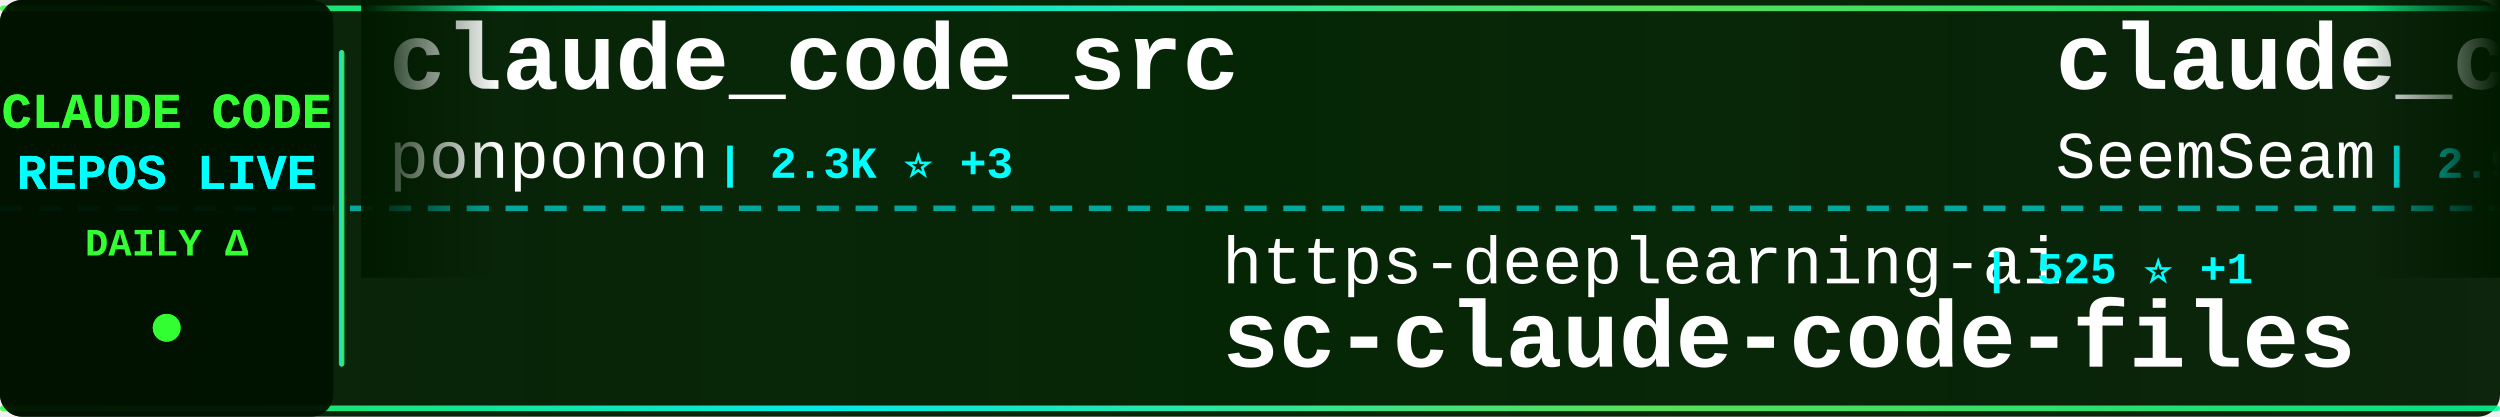
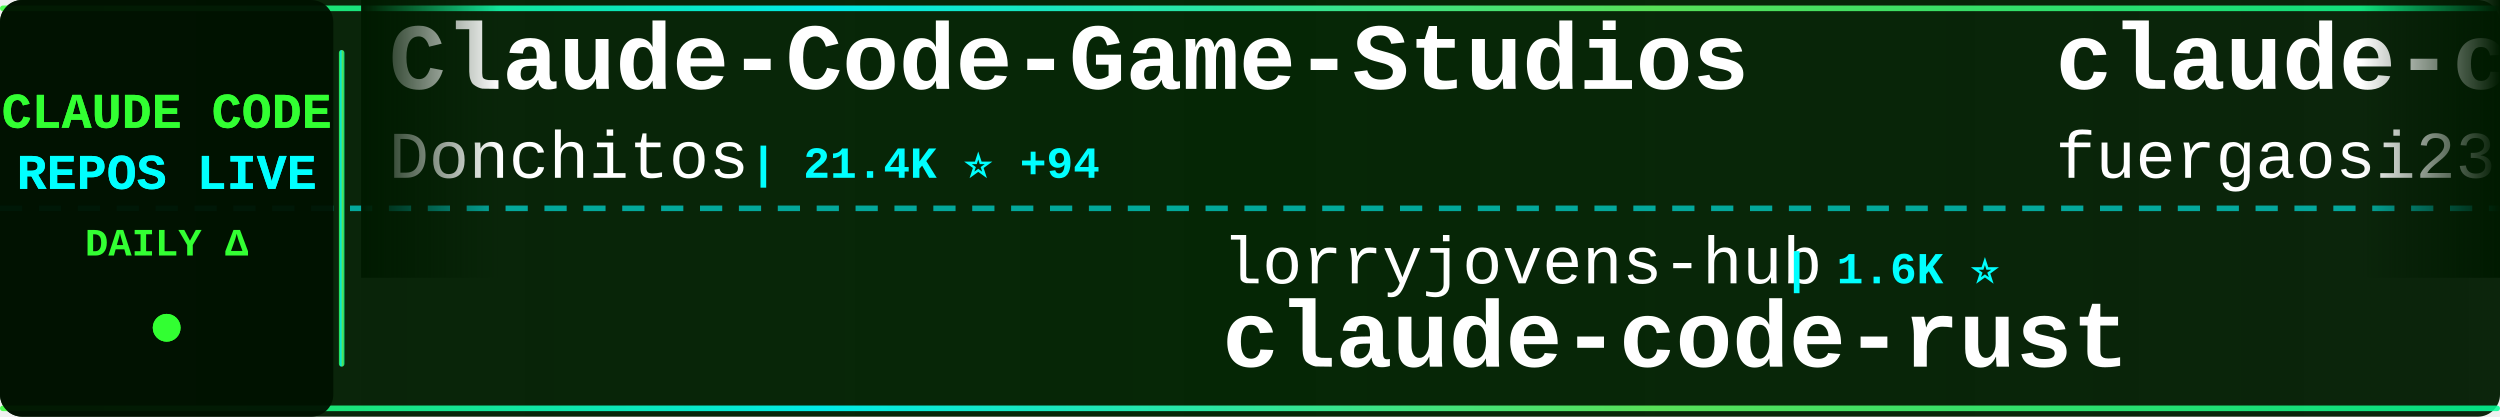
<svg xmlns="http://www.w3.org/2000/svg" width="900" height="150">
  <defs>
    <linearGradient id="tickerBg" x1="0%" y1="0%" x2="100%" y2="0%">
      <stop offset="0%" style="stop-color:#001a00;stop-opacity:0.95" />
      <stop offset="50%" style="stop-color:#002200;stop-opacity:0.98" />
      <stop offset="100%" style="stop-color:#001a00;stop-opacity:0.95" />
    </linearGradient>
    <linearGradient id="borderGrad" x1="0%" y1="0%" x2="100%" y2="0%">
      <stop offset="0%" style="stop-color:#33ff33;stop-opacity:0.85">
        <animate attributeName="stop-opacity" values="0.85;1;0.85" dur="2s" repeatCount="indefinite" />
      </stop>
      <stop offset="33%" style="stop-color:#00ffff;stop-opacity:0.9">
        <animate attributeName="stop-opacity" values="0.9;1;0.9" dur="2.2s" repeatCount="indefinite" />
      </stop>
      <stop offset="66%" style="stop-color:#66ff66;stop-opacity:0.85">
        <animate attributeName="stop-opacity" values="0.85;1;0.85" dur="1.8s" repeatCount="indefinite" />
      </stop>
      <stop offset="100%" style="stop-color:#00ff99;stop-opacity:0.85">
        <animate attributeName="stop-opacity" values="0.85;1;0.85" dur="2s" repeatCount="indefinite" />
      </stop>
    </linearGradient>
    <filter id="textGlow">
      <feGaussianBlur stdDeviation="0.1" result="coloredBlur" />
      <feMerge>
        <feMergeNode in="coloredBlur" />
        <feMergeNode in="SourceGraphic" />
      </feMerge>
    </filter>
    <filter id="metricGlow">
      <feGaussianBlur stdDeviation="0.2" result="coloredBlur" />
      <feMerge>
        <feMergeNode in="coloredBlur" />
        <feMergeNode in="SourceGraphic" />
      </feMerge>
    </filter>
    <linearGradient id="leftFade" x1="0%" y1="0%" x2="100%" y2="0%">
      <stop offset="0%" style="stop-color:#001a00;stop-opacity:1" />
      <stop offset="100%" style="stop-color:#001a00;stop-opacity:0" />
    </linearGradient>
    <linearGradient id="rightFade" x1="0%" y1="0%" x2="100%" y2="0%">
      <stop offset="0%" style="stop-color:#001a00;stop-opacity:0" />
      <stop offset="100%" style="stop-color:#001a00;stop-opacity:1" />
    </linearGradient>
  </defs>
  <rect width="900" height="150" fill="url(#tickerBg)" rx="8" />
  <rect x="0" y="2" width="900" height="2" fill="url(#borderGrad)" rx="1" />
  <rect x="0" y="146" width="900" height="2" fill="url(#borderGrad)" rx="1" />
  <line x1="0" y1="75" x2="900" y2="75" stroke="#00ffff" stroke-width="2" stroke-dasharray="8 6" opacity="0.6" />
  <rect x="0" y="0" width="120" height="150" fill="#001100" opacity="0.95" rx="8" />
  <text x="60" y="46" font-family="'Courier New', monospace" font-size="18" font-weight="bold" fill="#33ff33" text-anchor="middle" filter="url(#textGlow)">
    CLAUDE CODE
  </text>
  <text x="60" y="68" font-family="'Courier New', monospace" font-size="18" font-weight="bold" fill="#00ffff" text-anchor="middle" filter="url(#textGlow)">
    REPOS LIVE
  </text>
  <text x="60" y="92" font-family="'Courier New', monospace" font-size="14" font-weight="bold" fill="#33ff33" text-anchor="middle">
    DAILY Δ
  </text>
  <circle cx="60" cy="118" r="5" fill="#33ff33" filter="url(#metricGlow)">
    <animate attributeName="r" values="4;6;4" dur="1.5s" repeatCount="indefinite" />
    <animate attributeName="opacity" values="0.6;1;0.6" dur="1.5s" repeatCount="indefinite" />
  </circle>
  <rect x="122" y="18" width="2" height="114" fill="url(#borderGrad)" rx="1" />
  <clipPath id="tickerClip">
    <rect x="130" y="0" width="770" height="150" />
  </clipPath>
  <g clip-path="url(#tickerClip)">
    <g id="tickerItems">
      <animateTransform attributeName="transform" attributeType="XML" type="translate" from="0 0" to="-3000 0" dur="54s" repeatCount="indefinite" />
      <g transform="translate(0, 0)">
+         <text x="140" y="32" font-family="'Courier New', monospace" font-size="34" font-weight="bold" fill="#ffffff">Claude-Code-Game-Studios</text>
+         <text x="140" y="64" font-family="'Courier New', monospace" font-size="24" font-weight="normal" fill="#ffffff" opacity="1.0">Donchitos</text>
+         <text x="270" y="64" font-family="'Courier New', monospace" font-size="16" font-weight="bold" fill="#00ffff"> | 21.4K ⭐ +94</text>
+       </g>
+       <g transform="translate(300, 0)">
+         <text x="140" y="102" font-family="'Courier New', monospace" font-size="24" font-weight="normal" fill="#ffffff" opacity="1.0">lorryjovens-hub</text>
+         <text x="342" y="102" font-family="'Courier New', monospace" font-size="16" font-weight="bold" fill="#00ffff"> | 1.6K ⭐</text>
+         <text x="140" y="132" font-family="'Courier New', monospace" font-size="34" font-weight="bold" fill="#ffffff">claude-code-rust</text>
+       </g>
+       <g transform="translate(600, 0)">
+         <text x="140" y="32" font-family="'Courier New', monospace" font-size="34" font-weight="bold" fill="#ffffff">claude-code-proxy</text>
+         <text x="140" y="64" font-family="'Courier New', monospace" font-size="24" font-weight="normal" fill="#ffffff" opacity="1.0">fuergaosi233</text>
+         <text x="306" y="64" font-family="'Courier New', monospace" font-size="16" font-weight="bold" fill="#00ffff"> | 2.7K ⭐ +2</text>
+       </g>
+       <g transform="translate(900, 0)">
+         <text x="140" y="102" font-family="'Courier New', monospace" font-size="24" font-weight="normal" fill="#ffffff" opacity="1.0">jqueryscript</text>
+         <text x="306" y="102" font-family="'Courier New', monospace" font-size="16" font-weight="bold" fill="#00ffff"> | 416 ⭐ +1</text>
+         <text x="140" y="132" font-family="'Courier New', monospace" font-size="34" font-weight="bold" fill="#ffffff">awesome-claude-code</text>
+       </g>
+       <g transform="translate(1200, 0)">
+         <text x="140" y="32" font-family="'Courier New', monospace" font-size="34" font-weight="bold" fill="#ffffff">claude-code-showcase</text>
+         <text x="140" y="64" font-family="'Courier New', monospace" font-size="24" font-weight="normal" fill="#ffffff" opacity="1.0">ChrisWiles</text>
+         <text x="282" y="64" font-family="'Courier New', monospace" font-size="16" font-weight="bold" fill="#00ffff"> | 5.9K ⭐ +2</text>
+       </g>
+       <g transform="translate(1500, 0)">
+         <text x="140" y="102" font-family="'Courier New', monospace" font-size="24" font-weight="normal" fill="#ffffff" opacity="1.0">musistudio</text>
+         <text x="282" y="102" font-family="'Courier New', monospace" font-size="16" font-weight="bold" fill="#00ffff"> | 34.9K ⭐ +44</text>
+         <text x="140" y="132" font-family="'Courier New', monospace" font-size="34" font-weight="bold" fill="#ffffff">claude-code-router</text>
+       </g>
+       <g transform="translate(1800, 0)">
        <text x="140" y="32" font-family="'Courier New', monospace" font-size="34" font-weight="bold" fill="#ffffff">claude_code_src</text>
        <text x="140" y="64" font-family="'Courier New', monospace" font-size="24" font-weight="normal" fill="#ffffff" opacity="1.0">ponponon</text>
        <text x="258" y="64" font-family="'Courier New', monospace" font-size="16" font-weight="bold" fill="#00ffff"> | 2.3K ⭐ +3</text>
      </g>
-       <g transform="translate(300, 0)">
-         <text x="140" y="102" font-family="'Courier New', monospace" font-size="24" font-weight="normal" fill="#ffffff" opacity="1.0">https-deeplearning-ai</text>
-         <text x="414" y="102" font-family="'Courier New', monospace" font-size="16" font-weight="bold" fill="#00ffff"> | 525 ⭐ +1</text>
-         <text x="140" y="132" font-family="'Courier New', monospace" font-size="34" font-weight="bold" fill="#ffffff">sc-claude-code-files</text>
-       </g>
-       <g transform="translate(600, 0)">
-         <text x="140" y="32" font-family="'Courier New', monospace" font-size="34" font-weight="bold" fill="#ffffff">claude_codex_bridge</text>
-         <text x="140" y="64" font-family="'Courier New', monospace" font-size="24" font-weight="normal" fill="#ffffff" opacity="1.0">SeemSeam</text>
-         <text x="258" y="64" font-family="'Courier New', monospace" font-size="16" font-weight="bold" fill="#00ffff"> | 2.9K ⭐ +11</text>
-       </g>
-       <g transform="translate(900, 0)">
-         <text x="140" y="102" font-family="'Courier New', monospace" font-size="24" font-weight="normal" fill="#ffffff" opacity="1.0">Maciek-roboblog</text>
-         <text x="342" y="102" font-family="'Courier New', monospace" font-size="16" font-weight="bold" fill="#00ffff"> | 8.2K ⭐ +11</text>
-         <text x="140" y="132" font-family="'Courier New', monospace" font-size="34" font-weight="bold" fill="#ffffff">Claude-Code-Usage-Monito...</text>
-       </g>
-       <g transform="translate(1200, 0)">
-         <text x="140" y="32" font-family="'Courier New', monospace" font-size="34" font-weight="bold" fill="#ffffff">claude-code-book</text>
-         <text x="140" y="64" font-family="'Courier New', monospace" font-size="24" font-weight="normal" fill="#ffffff" opacity="1.0">lintsinghua</text>
-         <text x="294" y="64" font-family="'Courier New', monospace" font-size="16" font-weight="bold" fill="#00ffff"> | 3.6K ⭐ +18</text>
-       </g>
-       <g transform="translate(1500, 0)">
-         <text x="140" y="102" font-family="'Courier New', monospace" font-size="24" font-weight="normal" fill="#ffffff" opacity="1.0">Alishahryar1</text>
-         <text x="306" y="102" font-family="'Courier New', monospace" font-size="16" font-weight="bold" fill="#00ffff"> | 33.6K ⭐ +214</text>
-         <text x="140" y="132" font-family="'Courier New', monospace" font-size="34" font-weight="bold" fill="#ffffff">free-claude-code</text>
-       </g>
-       <g transform="translate(1800, 0)">
-         <text x="140" y="32" font-family="'Courier New', monospace" font-size="34" font-weight="bold" fill="#ffffff">andrej-karpathy-skills</text>
-         <text x="140" y="64" font-family="'Courier New', monospace" font-size="24" font-weight="normal" fill="#ffffff" opacity="1.0">multica-ai</text>
-         <text x="282" y="64" font-family="'Courier New', monospace" font-size="16" font-weight="bold" fill="#00ffff"> | 172.8K ⭐ +764</text>
-       </g>
      <g transform="translate(2100, 0)">
-         <text x="140" y="102" font-family="'Courier New', monospace" font-size="24" font-weight="normal" fill="#ffffff" opacity="1.0">nicedreamzapp</text>
-         <text x="318" y="102" font-family="'Courier New', monospace" font-size="16" font-weight="bold" fill="#00ffff"> | 2.7K ⭐ +3</text>
-         <text x="140" y="132" font-family="'Courier New', monospace" font-size="34" font-weight="bold" fill="#ffffff">claude-code-local</text>
+         <text x="140" y="102" font-family="'Courier New', monospace" font-size="24" font-weight="normal" fill="#ffffff" opacity="1.0">shanraisshan</text>
+         <text x="306" y="102" font-family="'Courier New', monospace" font-size="16" font-weight="bold" fill="#00ffff"> | 57.3K ⭐ +187</text>
+         <text x="140" y="132" font-family="'Courier New', monospace" font-size="34" font-weight="bold" fill="#ffffff">claude-code-best-practic...</text>
      </g>
      <g transform="translate(2400, 0)">
-         <text x="140" y="32" font-family="'Courier New', monospace" font-size="34" font-weight="bold" fill="#ffffff">claude-code-analysis</text>
-         <text x="140" y="64" font-family="'Courier New', monospace" font-size="24" font-weight="normal" fill="#ffffff" opacity="1.0">liuup</text>
-         <text x="222" y="64" font-family="'Courier New', monospace" font-size="16" font-weight="bold" fill="#00ffff"> | 3.1K ⭐ +18</text>
+         <text x="140" y="32" font-family="'Courier New', monospace" font-size="34" font-weight="bold" fill="#ffffff">claude-code-workflows</text>
+         <text x="140" y="64" font-family="'Courier New', monospace" font-size="24" font-weight="normal" fill="#ffffff" opacity="1.0">OneRedOak</text>
+         <text x="270" y="64" font-family="'Courier New', monospace" font-size="16" font-weight="bold" fill="#00ffff"> | 3.8K ⭐ +3</text>
      </g>
      <g transform="translate(2700, 0)">
-         <text x="140" y="102" font-family="'Courier New', monospace" font-size="24" font-weight="normal" fill="#ffffff" opacity="1.0">1rgs</text>
-         <text x="210" y="102" font-family="'Courier New', monospace" font-size="16" font-weight="bold" fill="#00ffff"> | 3.6K ⭐</text>
-         <text x="140" y="132" font-family="'Courier New', monospace" font-size="34" font-weight="bold" fill="#ffffff">claude-code-proxy</text>
+         <text x="140" y="102" font-family="'Courier New', monospace" font-size="24" font-weight="normal" fill="#ffffff" opacity="1.0">frankbria</text>
+         <text x="270" y="102" font-family="'Courier New', monospace" font-size="16" font-weight="bold" fill="#00ffff"> | 9.3K ⭐ +14</text>
+         <text x="140" y="132" font-family="'Courier New', monospace" font-size="34" font-weight="bold" fill="#ffffff">ralph-claude-code</text>
      </g>
      <g transform="translate(3000, 0)">
-         <text x="140" y="32" font-family="'Courier New', monospace" font-size="34" font-weight="bold" fill="#ffffff">claude_code_src</text>
-         <text x="140" y="64" font-family="'Courier New', monospace" font-size="24" font-weight="normal" fill="#ffffff" opacity="1.0">ponponon</text>
-         <text x="258" y="64" font-family="'Courier New', monospace" font-size="16" font-weight="bold" fill="#00ffff"> | 2.3K ⭐ +3</text>
+         <text x="140" y="32" font-family="'Courier New', monospace" font-size="34" font-weight="bold" fill="#ffffff">Claude-Code-Game-Studios</text>
+         <text x="140" y="64" font-family="'Courier New', monospace" font-size="24" font-weight="normal" fill="#ffffff" opacity="1.0">Donchitos</text>
+         <text x="270" y="64" font-family="'Courier New', monospace" font-size="16" font-weight="bold" fill="#00ffff"> | 21.4K ⭐ +94</text>
      </g>
      <g transform="translate(3300, 0)">
-         <text x="140" y="102" font-family="'Courier New', monospace" font-size="24" font-weight="normal" fill="#ffffff" opacity="1.0">https-deeplearning-ai</text>
-         <text x="414" y="102" font-family="'Courier New', monospace" font-size="16" font-weight="bold" fill="#00ffff"> | 525 ⭐ +1</text>
-         <text x="140" y="132" font-family="'Courier New', monospace" font-size="34" font-weight="bold" fill="#ffffff">sc-claude-code-files</text>
+         <text x="140" y="102" font-family="'Courier New', monospace" font-size="24" font-weight="normal" fill="#ffffff" opacity="1.0">lorryjovens-hub</text>
+         <text x="342" y="102" font-family="'Courier New', monospace" font-size="16" font-weight="bold" fill="#00ffff"> | 1.6K ⭐</text>
+         <text x="140" y="132" font-family="'Courier New', monospace" font-size="34" font-weight="bold" fill="#ffffff">claude-code-rust</text>
      </g>
      <g transform="translate(3600, 0)">
-         <text x="140" y="32" font-family="'Courier New', monospace" font-size="34" font-weight="bold" fill="#ffffff">claude_codex_bridge</text>
-         <text x="140" y="64" font-family="'Courier New', monospace" font-size="24" font-weight="normal" fill="#ffffff" opacity="1.0">SeemSeam</text>
-         <text x="258" y="64" font-family="'Courier New', monospace" font-size="16" font-weight="bold" fill="#00ffff"> | 2.9K ⭐ +11</text>
+         <text x="140" y="32" font-family="'Courier New', monospace" font-size="34" font-weight="bold" fill="#ffffff">claude-code-proxy</text>
+         <text x="140" y="64" font-family="'Courier New', monospace" font-size="24" font-weight="normal" fill="#ffffff" opacity="1.0">fuergaosi233</text>
+         <text x="306" y="64" font-family="'Courier New', monospace" font-size="16" font-weight="bold" fill="#00ffff"> | 2.7K ⭐ +2</text>
      </g>
      <g transform="translate(3900, 0)">
-         <text x="140" y="102" font-family="'Courier New', monospace" font-size="24" font-weight="normal" fill="#ffffff" opacity="1.0">Maciek-roboblog</text>
-         <text x="342" y="102" font-family="'Courier New', monospace" font-size="16" font-weight="bold" fill="#00ffff"> | 8.2K ⭐ +11</text>
-         <text x="140" y="132" font-family="'Courier New', monospace" font-size="34" font-weight="bold" fill="#ffffff">Claude-Code-Usage-Monito...</text>
+         <text x="140" y="102" font-family="'Courier New', monospace" font-size="24" font-weight="normal" fill="#ffffff" opacity="1.0">jqueryscript</text>
+         <text x="306" y="102" font-family="'Courier New', monospace" font-size="16" font-weight="bold" fill="#00ffff"> | 416 ⭐ +1</text>
+         <text x="140" y="132" font-family="'Courier New', monospace" font-size="34" font-weight="bold" fill="#ffffff">awesome-claude-code</text>
      </g>
    </g>
  </g>
  <rect x="130" y="0" width="50" height="100" fill="url(#leftFade)" />
  <rect x="850" y="0" width="50" height="100" fill="url(#rightFade)" />
</svg>
